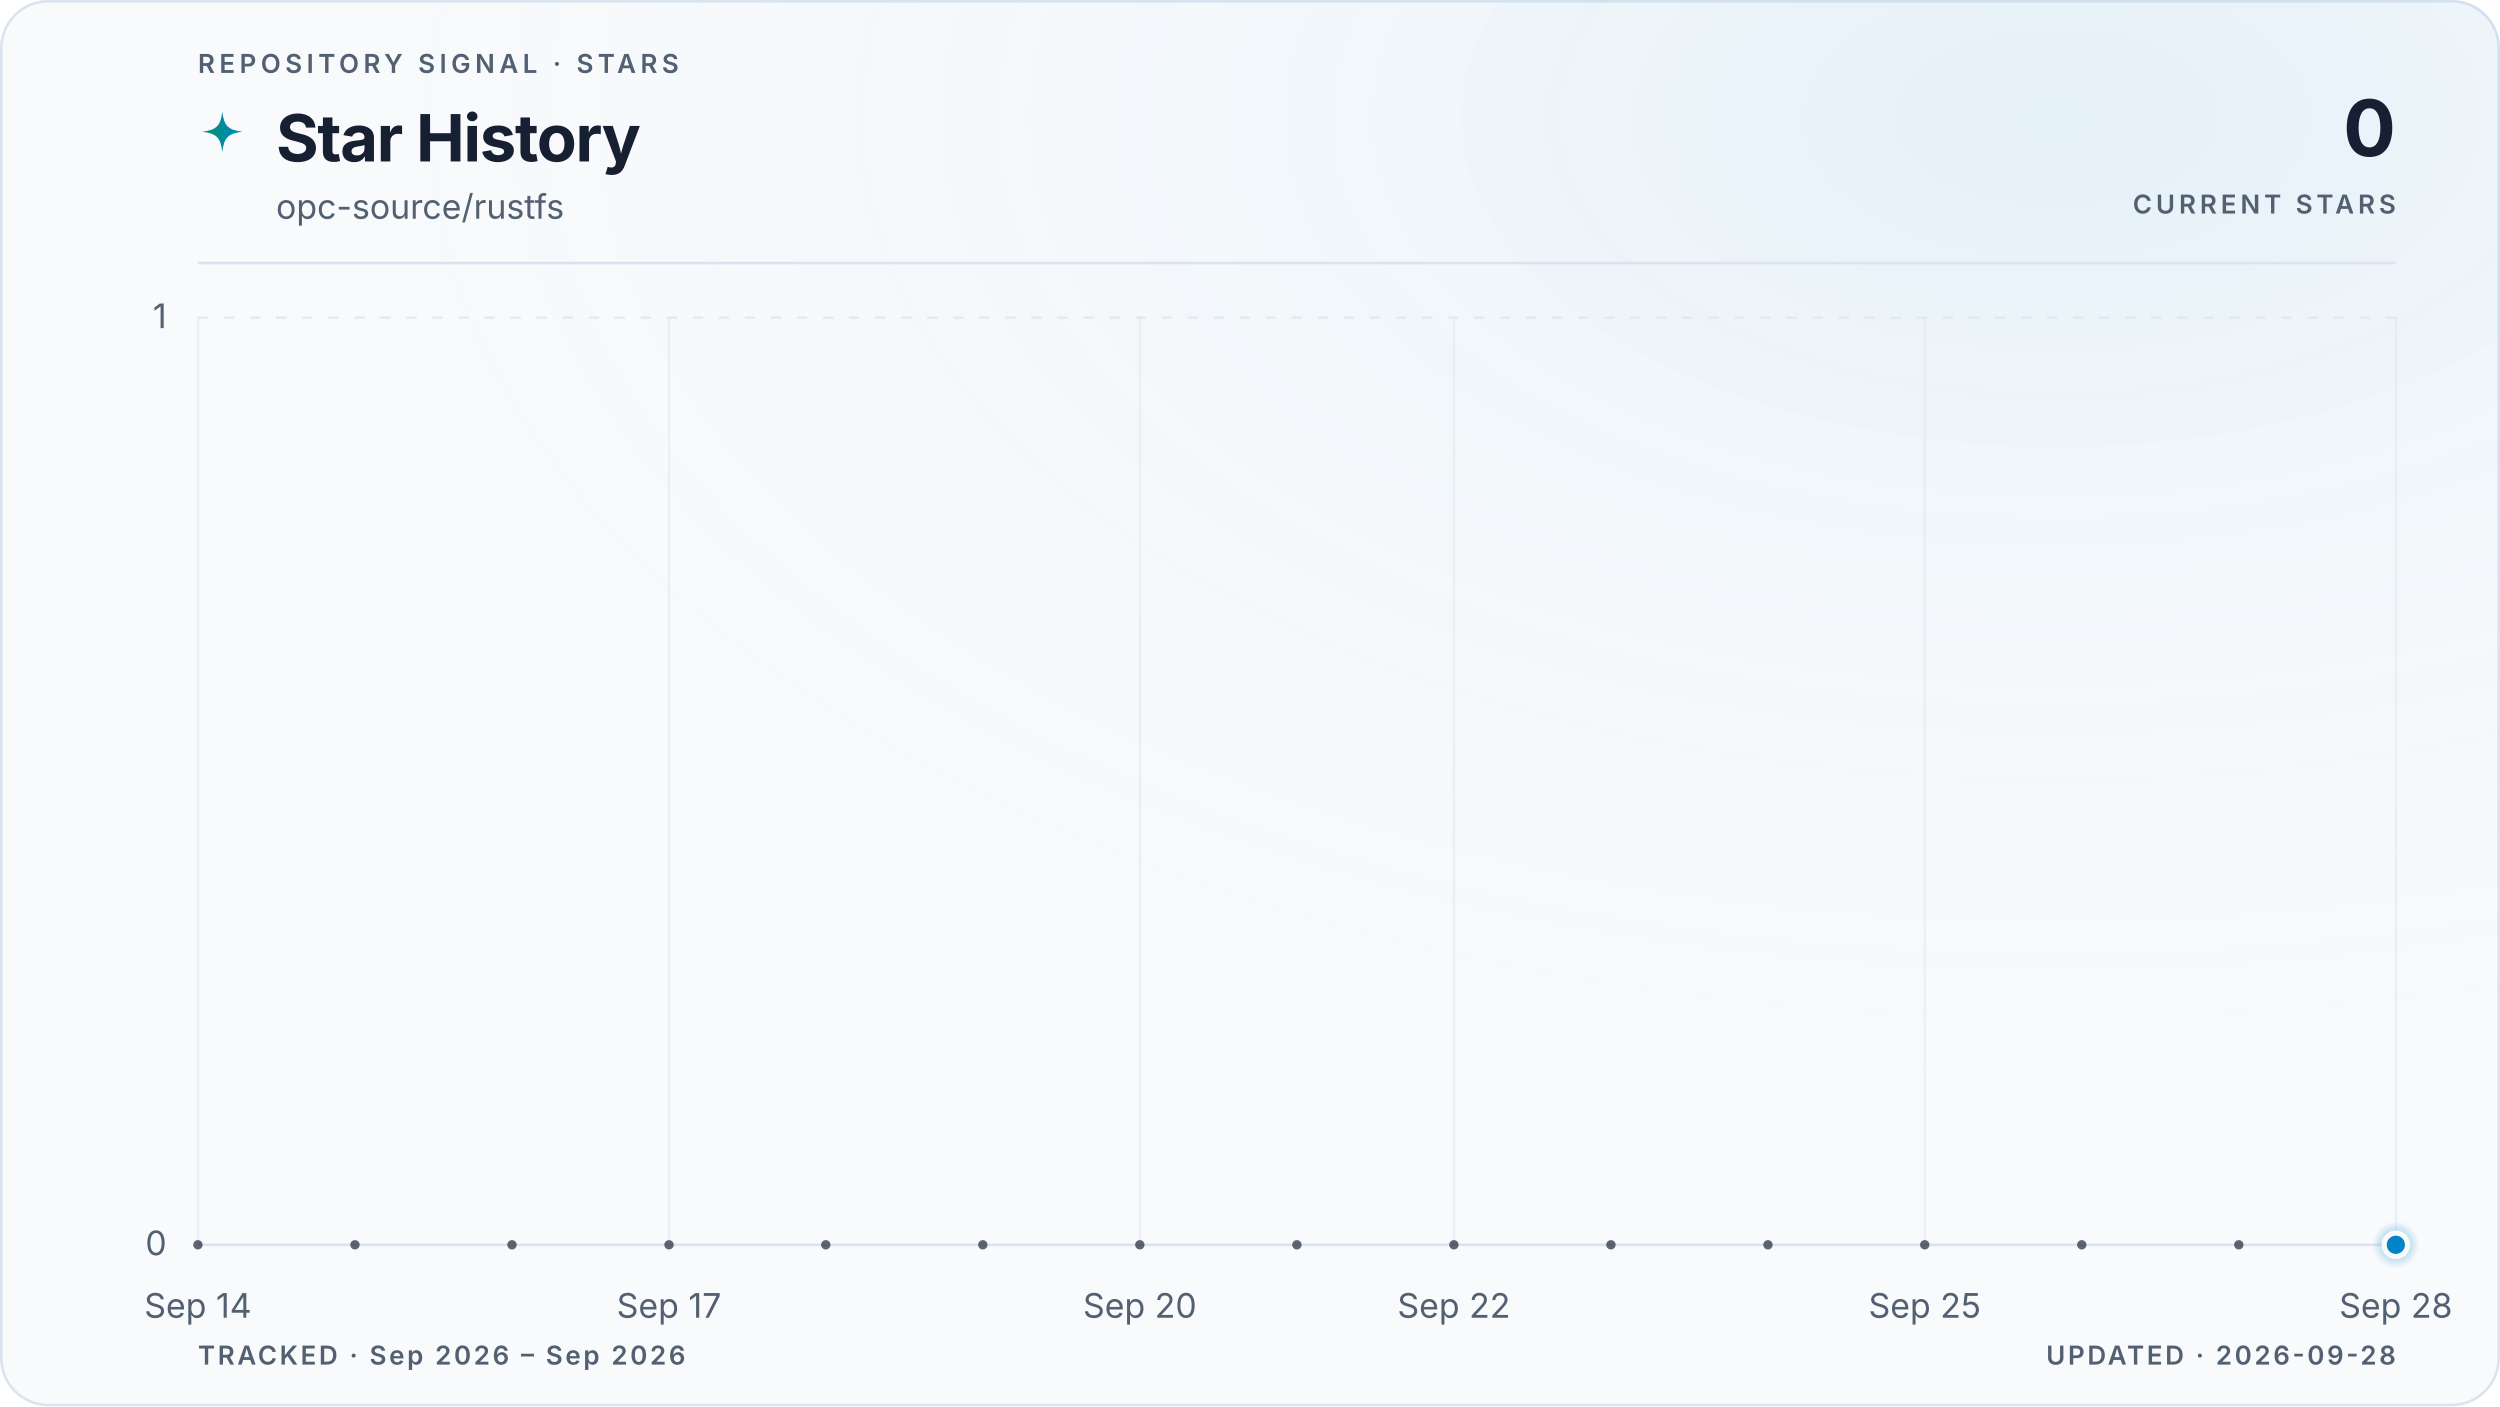
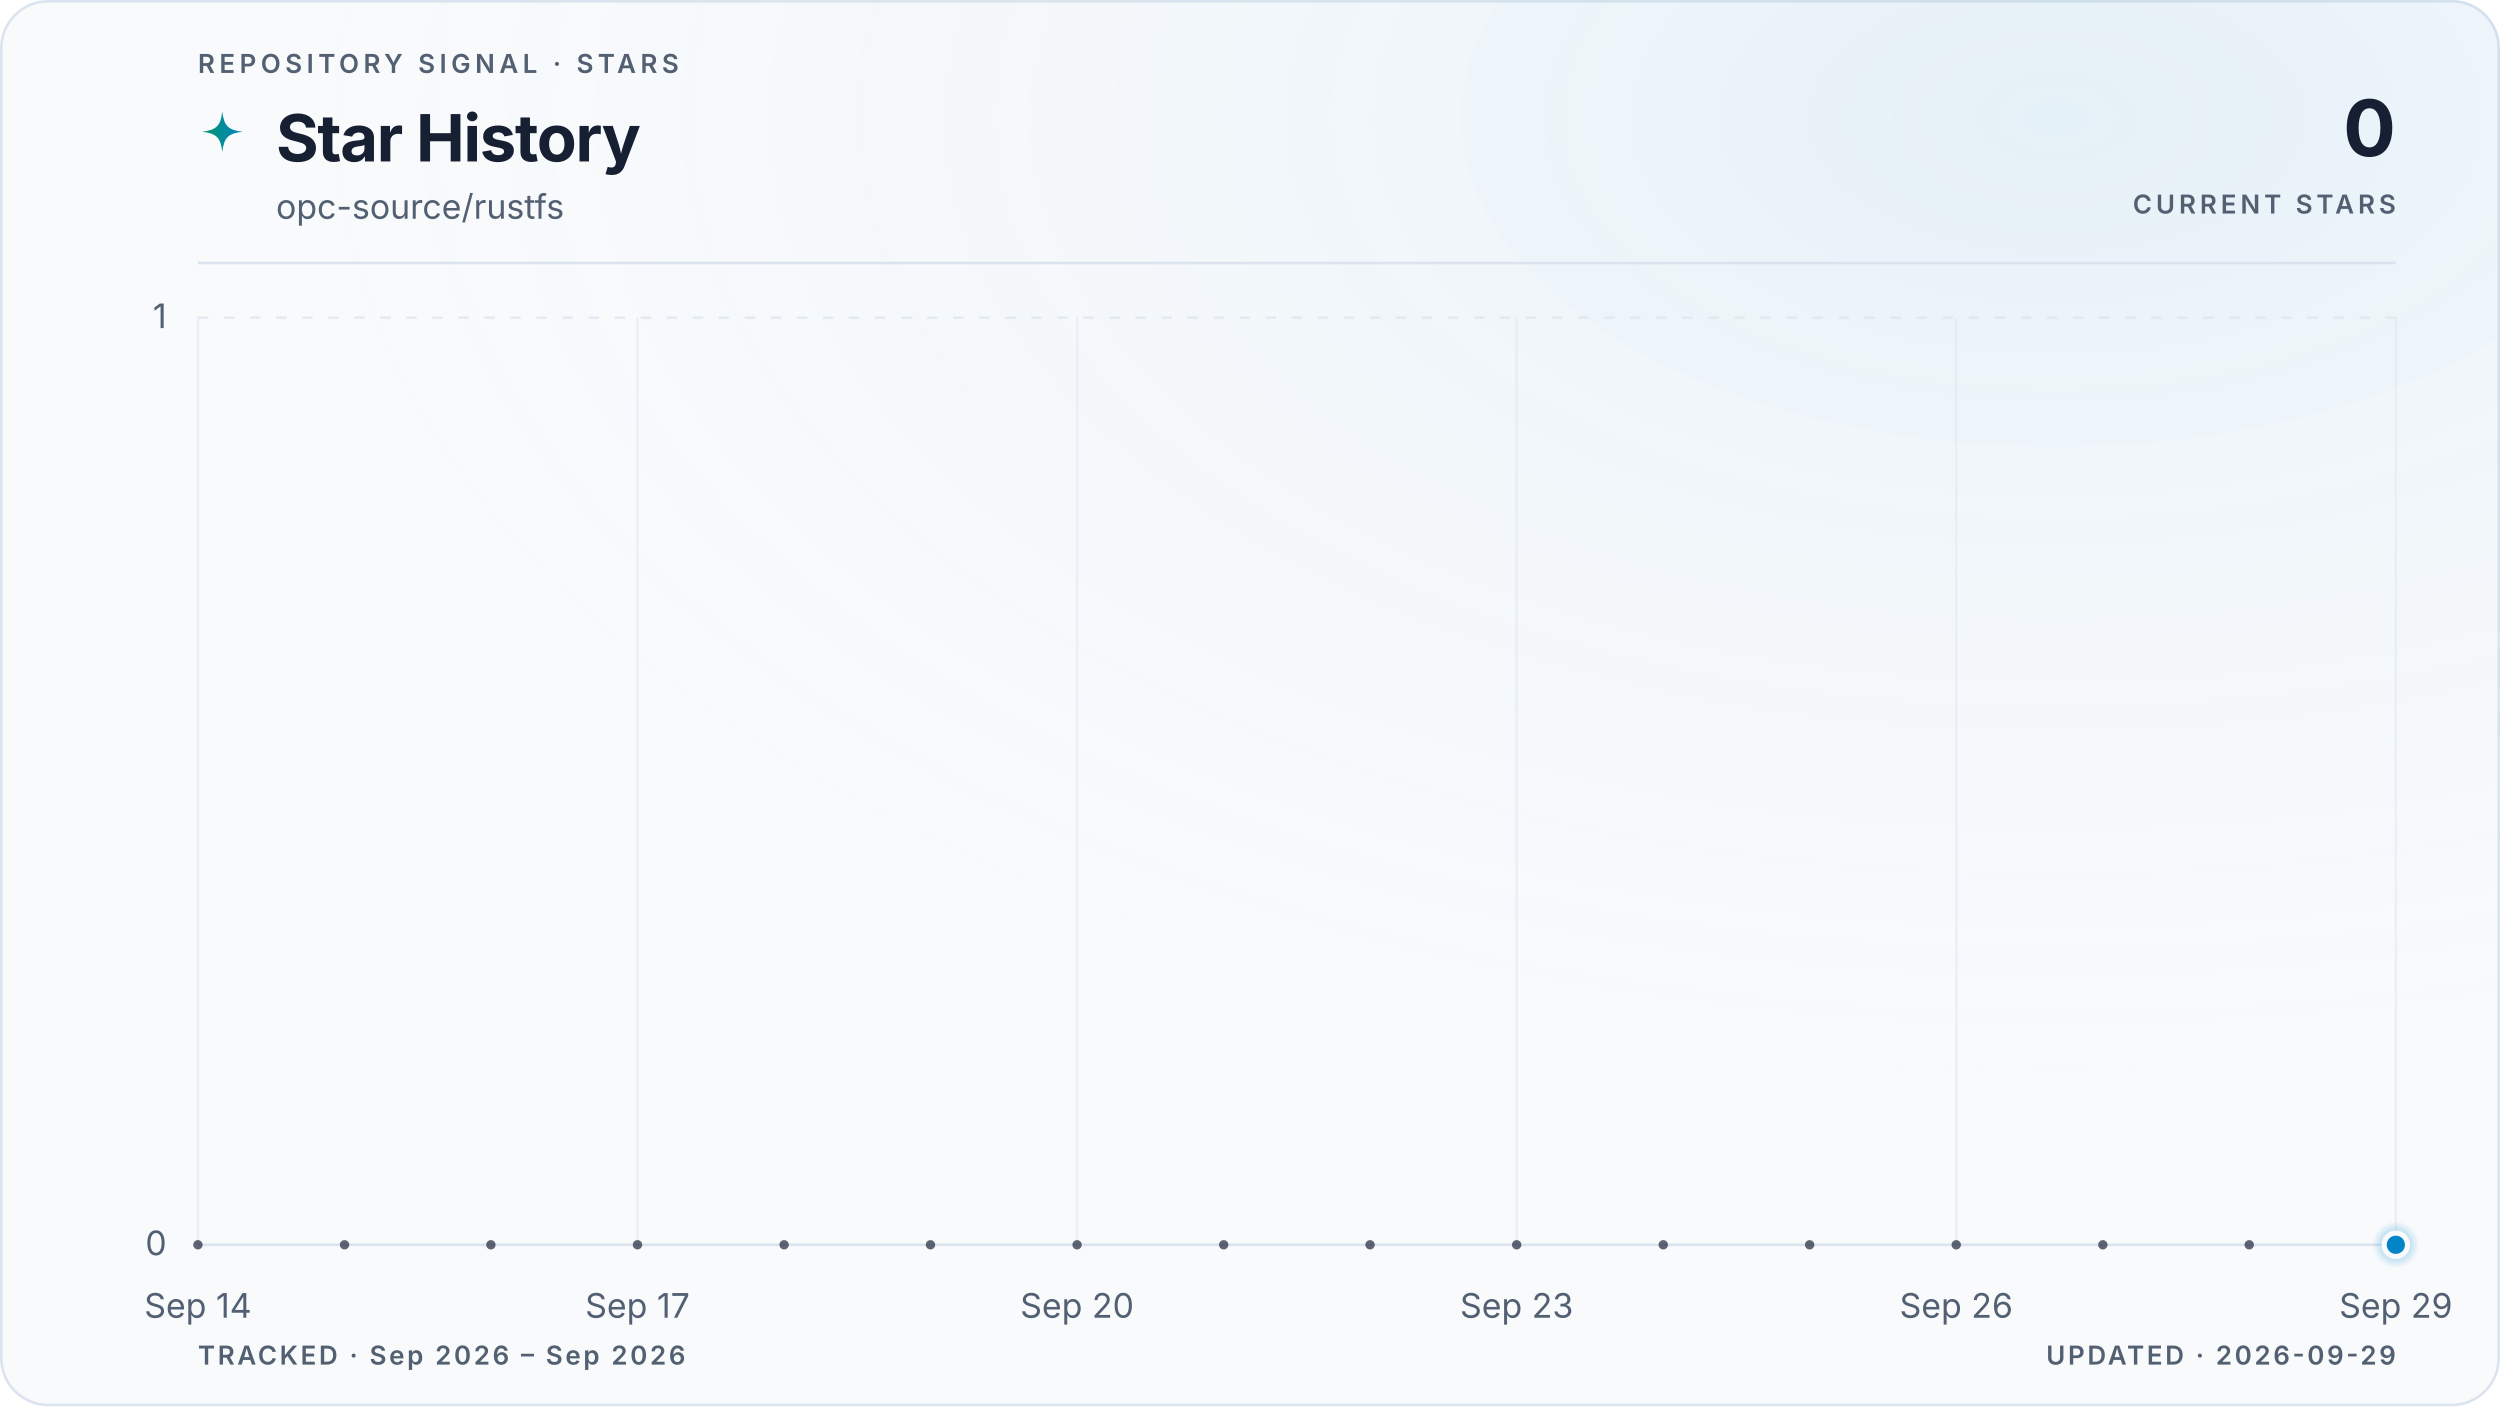
<svg xmlns="http://www.w3.org/2000/svg" viewBox="0 0 960 540" role="img" aria-labelledby="title description" data-style="gradient" data-variant="glow" data-layout="editorial" data-animated="true">
  <defs>
    <linearGradient id="trend" x1="0" y1="0" x2="1" y2="0">
      <stop offset="0%" stop-color="#059669" />
      <stop offset="100%" stop-color="#0284c7" />
    </linearGradient>
    <linearGradient id="area" x1="0" y1="0" x2="0" y2="1">
      <stop offset="0%" stop-color="#059669" stop-opacity="0.22" />
      <stop offset="55%" stop-color="#0284c7" stop-opacity="0.06" />
      <stop offset="100%" stop-color="#0284c7" stop-opacity="0" />
    </linearGradient>
    <radialGradient id="marker-halo" cx="50%" cy="50%" r="50%">
      <stop offset="0%" stop-color="#0284c7" stop-opacity="0.55" />
      <stop offset="100%" stop-color="#0284c7" stop-opacity="0" />
    </radialGradient>
    <radialGradient id="surface-glow" cx="82%" cy="8%" r="70%">
      <stop offset="0%" stop-color="#0284c7" stop-opacity="0.08" />
      <stop offset="100%" stop-color="#f8fafc" stop-opacity="0" />
    </radialGradient>
    <filter id="trend-glow" x="-20%" y="-20%" width="140%" height="140%">
      <feGaussianBlur stdDeviation="5" />
    </filter>
  </defs>
  <style>
.trend-enter{transform-box:fill-box;transform-origin:center;animation:trend-enter 520ms cubic-bezier(0.16,1,0.3,1)}
.marker-enter{transform-box:fill-box;transform-origin:center;animation:marker-enter 320ms cubic-bezier(0.16,1,0.3,1) 200ms both}
.marker-pulse{transform-box:fill-box;transform-origin:center;animation:marker-pulse 2.6s ease-out infinite}
@keyframes trend-enter{from{opacity:.35;transform:translateY(10px)}to{opacity:1;transform:translateY(0)}}
@keyframes marker-enter{from{opacity:0;transform:scale(.4)}to{opacity:1;transform:scale(1)}}
@keyframes marker-pulse{0%{opacity:.5;transform:scale(.7)}70%,100%{opacity:0;transform:scale(2.1)}}
@media (prefers-reduced-motion:reduce){.trend-enter,.marker-enter,.marker-pulse{animation:none!important}}
@media (prefers-reduced-motion:reduce){.marker-pulse{opacity:0}}
</style>
  <rect x="0.5" y="0.5" width="959" height="539" fill="#f8fafc" stroke="#dbe4ee" stroke-width="1" rx="18" />
  <rect width="960" height="540" fill="url(#surface-glow)" rx="18" />
  <text x="76" y="28" fill="#526072" font-family="ui-sans-serif, system-ui, -apple-system, BlinkMacSystemFont, 'Segoe UI', sans-serif" font-size="10" font-weight="600" letter-spacing="1.7">REPOSITORY SIGNAL · STARS</text>
  <path d="M12 1c.8 7.1 2.9 9.2 10 10-7.1.8-9.2 2.9-10 10-.8-7.1-2.9-9.2-10-10 7.1-.8 9.2-2.9 10-10Z" transform="translate(76 42) scale(.78)" fill="url(#trend)" aria-hidden="true" />
  <text x="106" y="62" fill="#172033" font-family="ui-sans-serif, system-ui, -apple-system, BlinkMacSystemFont, 'Segoe UI', sans-serif" font-size="25" font-weight="700" letter-spacing="-0.5">Star History</text>
  <text x="106" y="84" fill="#526072" font-family="ui-sans-serif, system-ui, -apple-system, BlinkMacSystemFont, 'Segoe UI', sans-serif" font-size="13">opc-source/rustfs</text>
  <text x="920" y="60" fill="#172033" font-family="ui-sans-serif, system-ui, -apple-system, BlinkMacSystemFont, 'Segoe UI', sans-serif" font-size="30" font-weight="700" letter-spacing="-0.6" text-anchor="end">0</text>
  <text x="920" y="82" fill="#526072" font-family="ui-sans-serif, system-ui, -apple-system, BlinkMacSystemFont, 'Segoe UI', sans-serif" font-size="10" font-weight="600" letter-spacing="1.5" text-anchor="end">CURRENT STARS</text>
  <line x1="76" y1="101" x2="920" y2="101" stroke="#dbe4ee" stroke-width="1" />
  <line x1="76" y1="478.0" x2="920" y2="478.0" stroke="#dbe4ee" stroke-width="1" stroke-dasharray="0" opacity="1" />
  <text x="64" y="482.0" fill="#526072" font-family="ui-sans-serif, system-ui, -apple-system, BlinkMacSystemFont, 'Segoe UI', sans-serif" font-size="13" text-anchor="end">0</text>
  <line x1="76" y1="122.0" x2="920" y2="122.0" stroke="#dbe4ee" stroke-width="1" stroke-dasharray="4 6" opacity="0.7" />
  <text x="64" y="126.0" fill="#526072" font-family="ui-sans-serif, system-ui, -apple-system, BlinkMacSystemFont, 'Segoe UI', sans-serif" font-size="13" text-anchor="end">1</text>
  <line x1="76.0" y1="122" x2="76.0" y2="478" stroke="#dbe4ee" stroke-width="1" opacity="0.45" />
  <text x="76.0" y="506" fill="#526072" font-family="ui-sans-serif, system-ui, -apple-system, BlinkMacSystemFont, 'Segoe UI', sans-serif" font-size="13" text-anchor="middle">Sep 14</text>
-   <line x1="256.9" y1="122" x2="256.9" y2="478" stroke="#dbe4ee" stroke-width="1" opacity="0.45" />
-   <text x="256.9" y="506" fill="#526072" font-family="ui-sans-serif, system-ui, -apple-system, BlinkMacSystemFont, 'Segoe UI', sans-serif" font-size="13" text-anchor="middle">Sep 17</text>
-   <line x1="437.7" y1="122" x2="437.7" y2="478" stroke="#dbe4ee" stroke-width="1" opacity="0.45" />
-   <text x="437.7" y="506" fill="#526072" font-family="ui-sans-serif, system-ui, -apple-system, BlinkMacSystemFont, 'Segoe UI', sans-serif" font-size="13" text-anchor="middle">Sep 20</text>
-   <line x1="558.3" y1="122" x2="558.3" y2="478" stroke="#dbe4ee" stroke-width="1" opacity="0.45" />
-   <text x="558.3" y="506" fill="#526072" font-family="ui-sans-serif, system-ui, -apple-system, BlinkMacSystemFont, 'Segoe UI', sans-serif" font-size="13" text-anchor="middle">Sep 22</text>
-   <line x1="739.1" y1="122" x2="739.1" y2="478" stroke="#dbe4ee" stroke-width="1" opacity="0.45" />
-   <text x="739.1" y="506" fill="#526072" font-family="ui-sans-serif, system-ui, -apple-system, BlinkMacSystemFont, 'Segoe UI', sans-serif" font-size="13" text-anchor="middle">Sep 25</text>
+   <line x1="244.8" y1="122" x2="244.8" y2="478" stroke="#dbe4ee" stroke-width="1" opacity="0.45" />
+   <text x="244.8" y="506" fill="#526072" font-family="ui-sans-serif, system-ui, -apple-system, BlinkMacSystemFont, 'Segoe UI', sans-serif" font-size="13" text-anchor="middle">Sep 17</text>
+   <line x1="413.6" y1="122" x2="413.6" y2="478" stroke="#dbe4ee" stroke-width="1" opacity="0.45" />
+   <text x="413.6" y="506" fill="#526072" font-family="ui-sans-serif, system-ui, -apple-system, BlinkMacSystemFont, 'Segoe UI', sans-serif" font-size="13" text-anchor="middle">Sep 20</text>
+   <line x1="582.4" y1="122" x2="582.4" y2="478" stroke="#dbe4ee" stroke-width="1" opacity="0.45" />
+   <text x="582.4" y="506" fill="#526072" font-family="ui-sans-serif, system-ui, -apple-system, BlinkMacSystemFont, 'Segoe UI', sans-serif" font-size="13" text-anchor="middle">Sep 23</text>
+   <line x1="751.2" y1="122" x2="751.2" y2="478" stroke="#dbe4ee" stroke-width="1" opacity="0.45" />
+   <text x="751.2" y="506" fill="#526072" font-family="ui-sans-serif, system-ui, -apple-system, BlinkMacSystemFont, 'Segoe UI', sans-serif" font-size="13" text-anchor="middle">Sep 26</text>
  <line x1="920.0" y1="122" x2="920.0" y2="478" stroke="#dbe4ee" stroke-width="1" opacity="0.45" />
-   <text x="920.0" y="506" fill="#526072" font-family="ui-sans-serif, system-ui, -apple-system, BlinkMacSystemFont, 'Segoe UI', sans-serif" font-size="13" text-anchor="middle">Sep 28</text>
+   <text x="920.0" y="506" fill="#526072" font-family="ui-sans-serif, system-ui, -apple-system, BlinkMacSystemFont, 'Segoe UI', sans-serif" font-size="13" text-anchor="middle">Sep 29</text>
  <g class="trend-enter">
-     <path d="M 76.0 478.0 C 96.1 478.0, 116.2 478.0, 136.3 478.0 C 156.4 478.0, 176.5 478.0, 196.6 478.0 C 216.7 478.0, 236.8 478.0, 256.9 478.0 C 277.0 478.0, 297.0 478.0, 317.1 478.0 C 337.2 478.0, 357.3 478.0, 377.4 478.0 C 397.5 478.0, 417.6 478.0, 437.7 478.0 C 457.8 478.0, 477.9 478.0, 498.0 478.0 C 518.1 478.0, 538.2 478.0, 558.3 478.0 C 578.4 478.0, 598.5 478.0, 618.6 478.0 C 638.7 478.0, 658.8 478.0, 678.9 478.0 C 699.0 478.0, 719.0 478.0, 739.1 478.0 C 759.2 478.0, 779.3 478.0, 799.4 478.0 C 819.5 478.0, 839.6 478.0, 859.7 478.0 C 879.8 478.0, 899.9 478.0, 920.0 478.0 L 920.0 478.0 L 76.0 478.0 Z" fill="url(#area)" />
-     <path d="M 76.0 478.0 C 96.1 478.0, 116.2 478.0, 136.3 478.0 C 156.4 478.0, 176.5 478.0, 196.6 478.0 C 216.7 478.0, 236.8 478.0, 256.9 478.0 C 277.0 478.0, 297.0 478.0, 317.1 478.0 C 337.2 478.0, 357.3 478.0, 377.4 478.0 C 397.5 478.0, 417.6 478.0, 437.7 478.0 C 457.8 478.0, 477.9 478.0, 498.0 478.0 C 518.1 478.0, 538.2 478.0, 558.3 478.0 C 578.4 478.0, 598.5 478.0, 618.6 478.0 C 638.7 478.0, 658.8 478.0, 678.9 478.0 C 699.0 478.0, 719.0 478.0, 739.1 478.0 C 759.2 478.0, 779.3 478.0, 799.4 478.0 C 819.5 478.0, 839.6 478.0, 859.7 478.0 C 879.8 478.0, 899.9 478.0, 920.0 478.0" fill="none" stroke="url(#trend)" stroke-width="10" stroke-linecap="round" stroke-linejoin="round" opacity="0.10" filter="url(#trend-glow)" />
-     <path d="M 76.0 478.0 C 96.1 478.0, 116.2 478.0, 136.3 478.0 C 156.4 478.0, 176.5 478.0, 196.6 478.0 C 216.7 478.0, 236.8 478.0, 256.9 478.0 C 277.0 478.0, 297.0 478.0, 317.1 478.0 C 337.2 478.0, 357.3 478.0, 377.4 478.0 C 397.5 478.0, 417.6 478.0, 437.7 478.0 C 457.8 478.0, 477.9 478.0, 498.0 478.0 C 518.1 478.0, 538.2 478.0, 558.3 478.0 C 578.4 478.0, 598.5 478.0, 618.6 478.0 C 638.7 478.0, 658.8 478.0, 678.9 478.0 C 699.0 478.0, 719.0 478.0, 739.1 478.0 C 759.2 478.0, 779.3 478.0, 799.4 478.0 C 819.5 478.0, 839.6 478.0, 859.7 478.0 C 879.8 478.0, 899.9 478.0, 920.0 478.0" fill="none" stroke="url(#trend)" stroke-width="3" stroke-linecap="round" stroke-linejoin="round" />
-     <g data-point-count="14" fill="#172033" opacity="0.68">
+     <path d="M 76.0 478.0 C 94.8 478.0, 113.5 478.0, 132.3 478.0 C 151.0 478.0, 169.8 478.0, 188.5 478.0 C 207.3 478.0, 226.0 478.0, 244.8 478.0 C 263.6 478.0, 282.3 478.0, 301.1 478.0 C 319.8 478.0, 338.6 478.0, 357.3 478.0 C 376.1 478.0, 394.8 478.0, 413.6 478.0 C 432.4 478.0, 451.1 478.0, 469.9 478.0 C 488.6 478.0, 507.4 478.0, 526.1 478.0 C 544.9 478.0, 563.6 478.0, 582.4 478.0 C 601.2 478.0, 619.9 478.0, 638.7 478.0 C 657.4 478.0, 676.2 478.0, 694.9 478.0 C 713.7 478.0, 732.4 478.0, 751.2 478.0 C 770.0 478.0, 788.7 478.0, 807.5 478.0 C 826.2 478.0, 845.0 478.0, 863.7 478.0 C 882.5 478.0, 901.2 478.0, 920.0 478.0 L 920.0 478.0 L 76.0 478.0 Z" fill="url(#area)" />
+     <path d="M 76.0 478.0 C 94.8 478.0, 113.5 478.0, 132.3 478.0 C 151.0 478.0, 169.8 478.0, 188.5 478.0 C 207.3 478.0, 226.0 478.0, 244.8 478.0 C 263.6 478.0, 282.3 478.0, 301.1 478.0 C 319.8 478.0, 338.6 478.0, 357.3 478.0 C 376.1 478.0, 394.8 478.0, 413.6 478.0 C 432.4 478.0, 451.1 478.0, 469.9 478.0 C 488.6 478.0, 507.4 478.0, 526.1 478.0 C 544.9 478.0, 563.6 478.0, 582.4 478.0 C 601.2 478.0, 619.9 478.0, 638.7 478.0 C 657.4 478.0, 676.2 478.0, 694.9 478.0 C 713.7 478.0, 732.4 478.0, 751.2 478.0 C 770.0 478.0, 788.7 478.0, 807.5 478.0 C 826.2 478.0, 845.0 478.0, 863.7 478.0 C 882.5 478.0, 901.2 478.0, 920.0 478.0" fill="none" stroke="url(#trend)" stroke-width="10" stroke-linecap="round" stroke-linejoin="round" opacity="0.10" filter="url(#trend-glow)" />
+     <path d="M 76.0 478.0 C 94.8 478.0, 113.5 478.0, 132.3 478.0 C 151.0 478.0, 169.8 478.0, 188.5 478.0 C 207.3 478.0, 226.0 478.0, 244.8 478.0 C 263.6 478.0, 282.3 478.0, 301.1 478.0 C 319.8 478.0, 338.6 478.0, 357.3 478.0 C 376.1 478.0, 394.8 478.0, 413.6 478.0 C 432.4 478.0, 451.1 478.0, 469.9 478.0 C 488.6 478.0, 507.4 478.0, 526.1 478.0 C 544.9 478.0, 563.6 478.0, 582.4 478.0 C 601.2 478.0, 619.9 478.0, 638.7 478.0 C 657.4 478.0, 676.2 478.0, 694.9 478.0 C 713.7 478.0, 732.4 478.0, 751.2 478.0 C 770.0 478.0, 788.7 478.0, 807.5 478.0 C 826.2 478.0, 845.0 478.0, 863.7 478.0 C 882.5 478.0, 901.2 478.0, 920.0 478.0" fill="none" stroke="url(#trend)" stroke-width="3" stroke-linecap="round" stroke-linejoin="round" />
+     <g data-point-count="15" fill="#172033" opacity="0.68">
      <circle cx="76.0" cy="478.0" r="1.8" />
-       <circle cx="136.3" cy="478.0" r="1.8" />
-       <circle cx="196.6" cy="478.0" r="1.8" />
-       <circle cx="256.9" cy="478.0" r="1.8" />
-       <circle cx="317.1" cy="478.0" r="1.8" />
-       <circle cx="377.4" cy="478.0" r="1.8" />
-       <circle cx="437.7" cy="478.0" r="1.8" />
-       <circle cx="498.0" cy="478.0" r="1.8" />
-       <circle cx="558.3" cy="478.0" r="1.8" />
-       <circle cx="618.6" cy="478.0" r="1.8" />
-       <circle cx="678.9" cy="478.0" r="1.8" />
-       <circle cx="739.1" cy="478.0" r="1.8" />
-       <circle cx="799.4" cy="478.0" r="1.8" />
-       <circle cx="859.7" cy="478.0" r="1.8" />
+       <circle cx="132.3" cy="478.0" r="1.8" />
+       <circle cx="188.5" cy="478.0" r="1.8" />
+       <circle cx="244.8" cy="478.0" r="1.8" />
+       <circle cx="301.1" cy="478.0" r="1.8" />
+       <circle cx="357.3" cy="478.0" r="1.8" />
+       <circle cx="413.6" cy="478.0" r="1.8" />
+       <circle cx="469.9" cy="478.0" r="1.8" />
+       <circle cx="526.1" cy="478.0" r="1.8" />
+       <circle cx="582.4" cy="478.0" r="1.8" />
+       <circle cx="638.7" cy="478.0" r="1.8" />
+       <circle cx="694.9" cy="478.0" r="1.8" />
+       <circle cx="751.2" cy="478.0" r="1.8" />
+       <circle cx="807.5" cy="478.0" r="1.8" />
+       <circle cx="863.7" cy="478.0" r="1.8" />
    </g>
  </g>
  <g class="marker-enter">
    <circle class="marker-pulse" cx="920.0" cy="478.0" r="9" fill="url(#marker-halo)" />
    <circle cx="920.0" cy="478.0" r="4.5" fill="#0284c7" stroke="#f8fafc" stroke-width="2" />
  </g>
  <text x="76" y="524" fill="#526072" font-family="ui-sans-serif, system-ui, -apple-system, BlinkMacSystemFont, 'Segoe UI', sans-serif" font-size="10" font-weight="600" letter-spacing="1">TRACKED · Sep 2026 – Sep 2026</text>
-   <text x="920" y="524" fill="#526072" font-family="ui-sans-serif, system-ui, -apple-system, BlinkMacSystemFont, 'Segoe UI', sans-serif" font-size="10" font-weight="600" letter-spacing="1" text-anchor="end">UPDATED · 2026-09-28</text>
+   <text x="920" y="524" fill="#526072" font-family="ui-sans-serif, system-ui, -apple-system, BlinkMacSystemFont, 'Segoe UI', sans-serif" font-size="10" font-weight="600" letter-spacing="1" text-anchor="end">UPDATED · 2026-09-29</text>
</svg>
